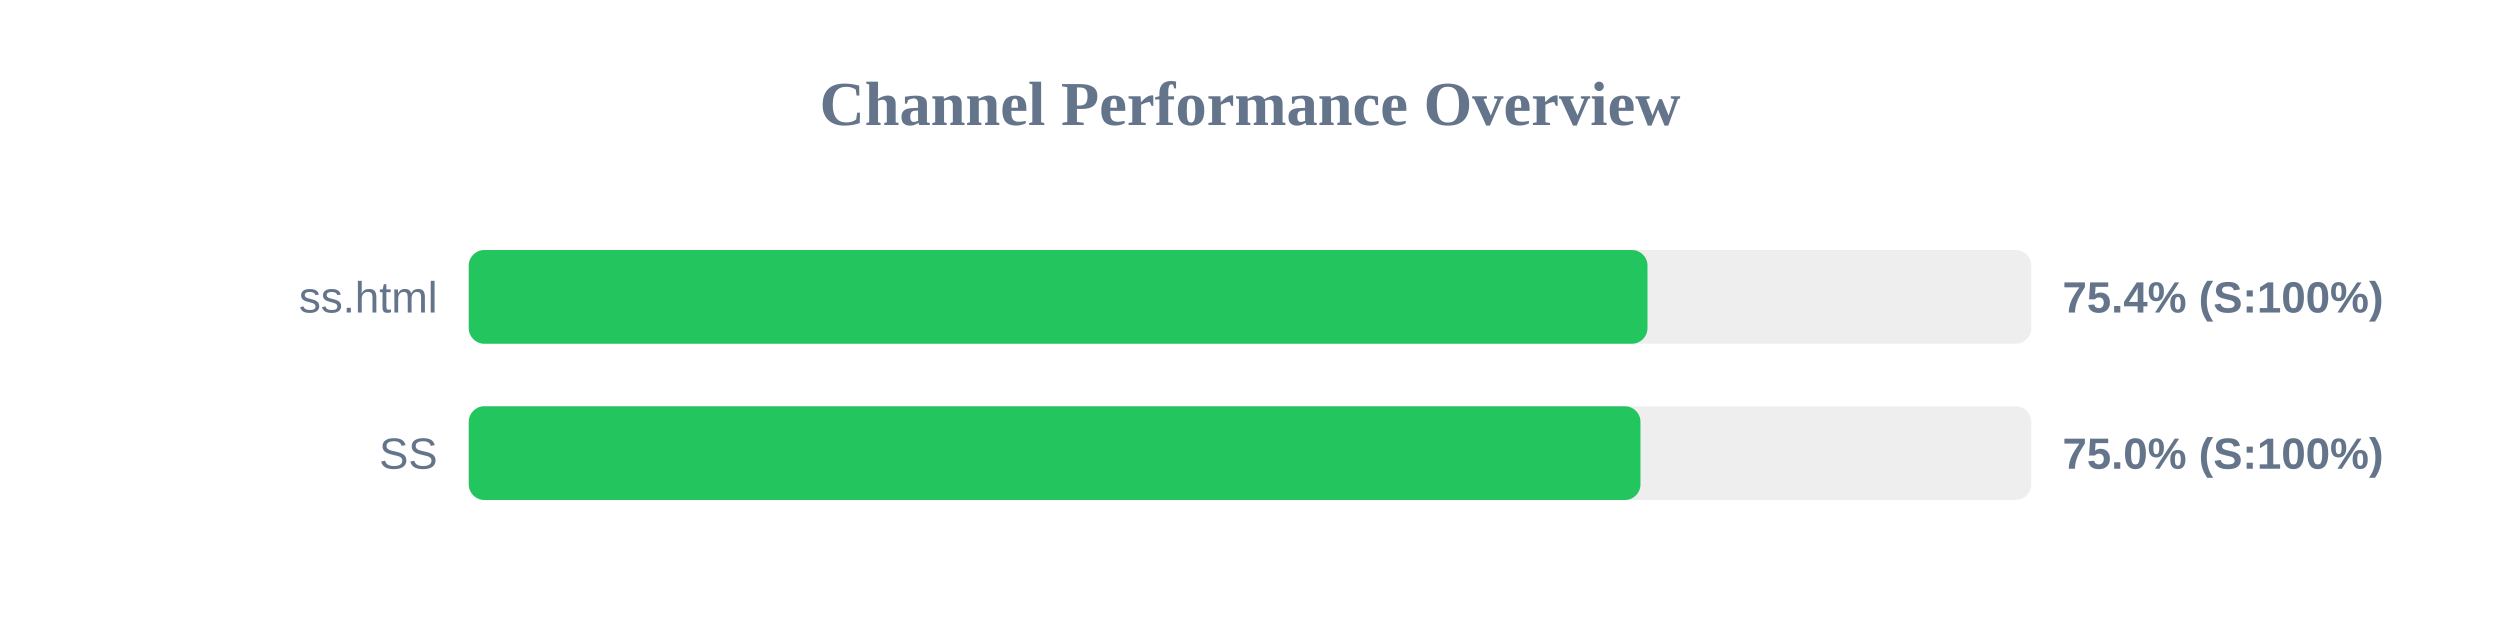
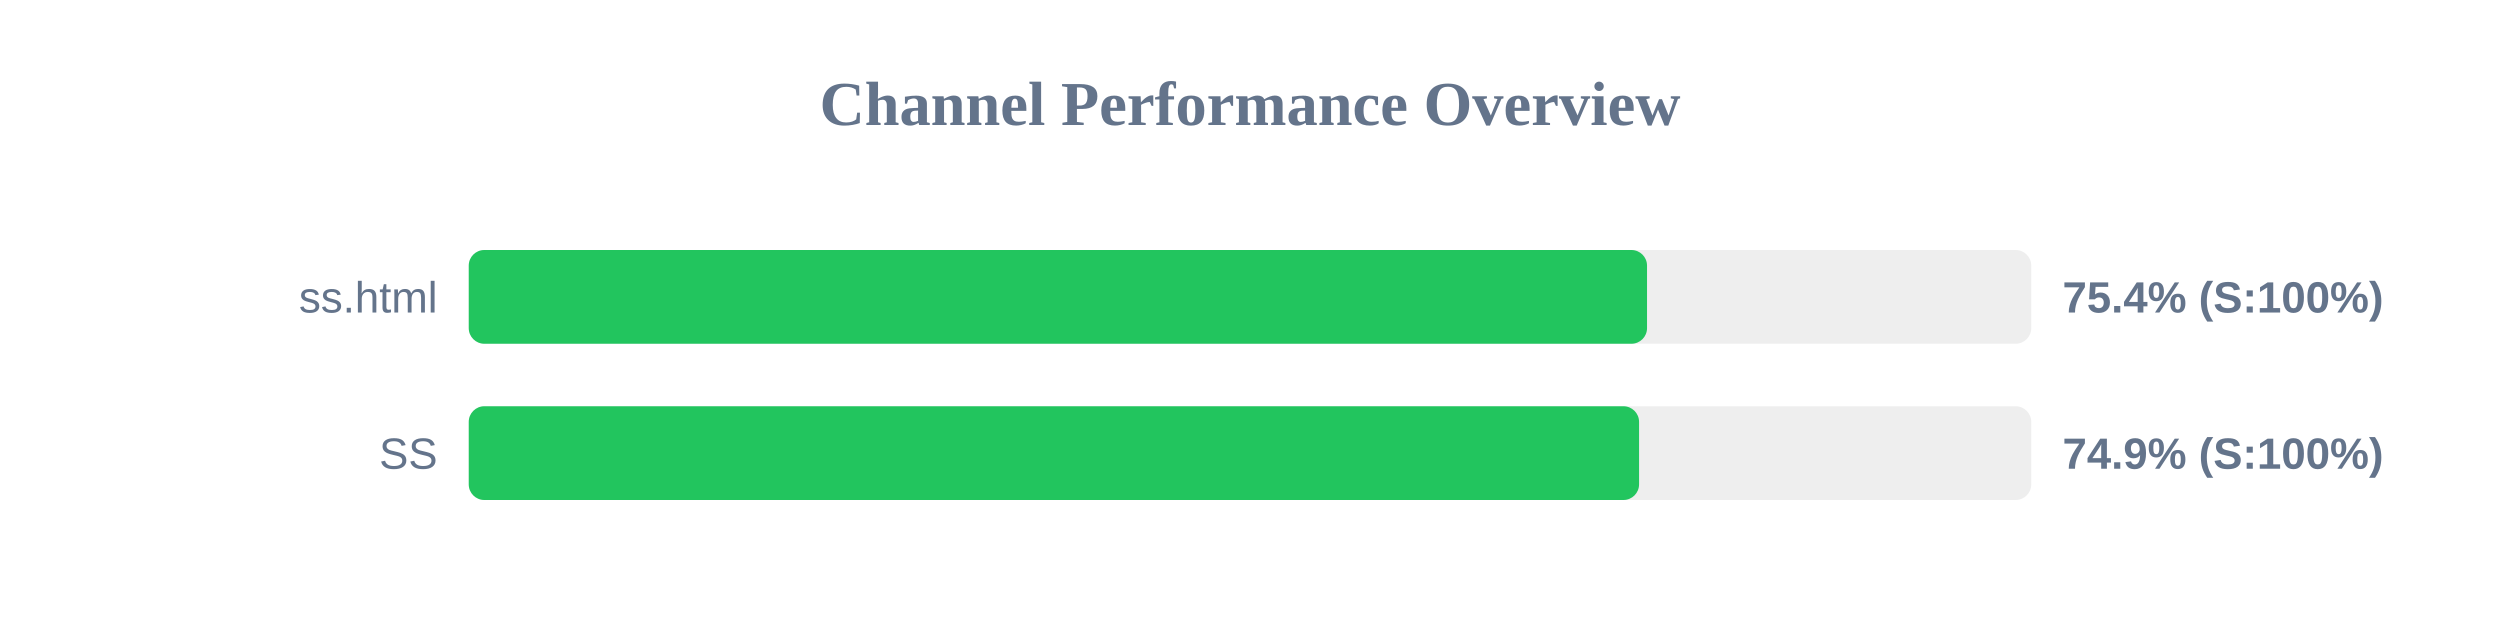
<svg xmlns="http://www.w3.org/2000/svg" width="800" height="200" version="1.1">
  <style>
        .row { font: 14px Arial; fill: #64748b; }
        .score { font: bold 14px Arial; fill: #64748b; }
    </style>
  <text x="400" y="40" text-anchor="middle" font-size="20px" font-weight="bold" fill="#64748b">Channel Performance Overview</text>
  <rect x="150" y="80" width="500" height="30" fill="#eee" rx="5" />
-   <rect x="150" y="80" width="377.2" height="30" fill="#22c55e" rx="5" />
+   <rect x="150" y="80" width="377.05" height="30" fill="#22c55e" rx="5" />
  <text x="140" y="100" text-anchor="end" class="row">ss.html</text>
  <text x="660" y="100" text-anchor="start" class="score">75.4% (S:100%)</text>
  <rect x="150" y="130" width="500" height="30" fill="#eee" rx="5" />
-   <rect x="150" y="130" width="374.95" height="30" fill="#22c55e" rx="5" />
+   <rect x="150" y="130" width="374.5" height="30" fill="#22c55e" rx="5" />
  <text x="140" y="150" text-anchor="end" class="row">SS</text>
-   <text x="660" y="150" text-anchor="start" class="score">75.0% (S:100%)</text>
+   <text x="660" y="150" text-anchor="start" class="score">74.9% (S:100%)</text>
</svg>
